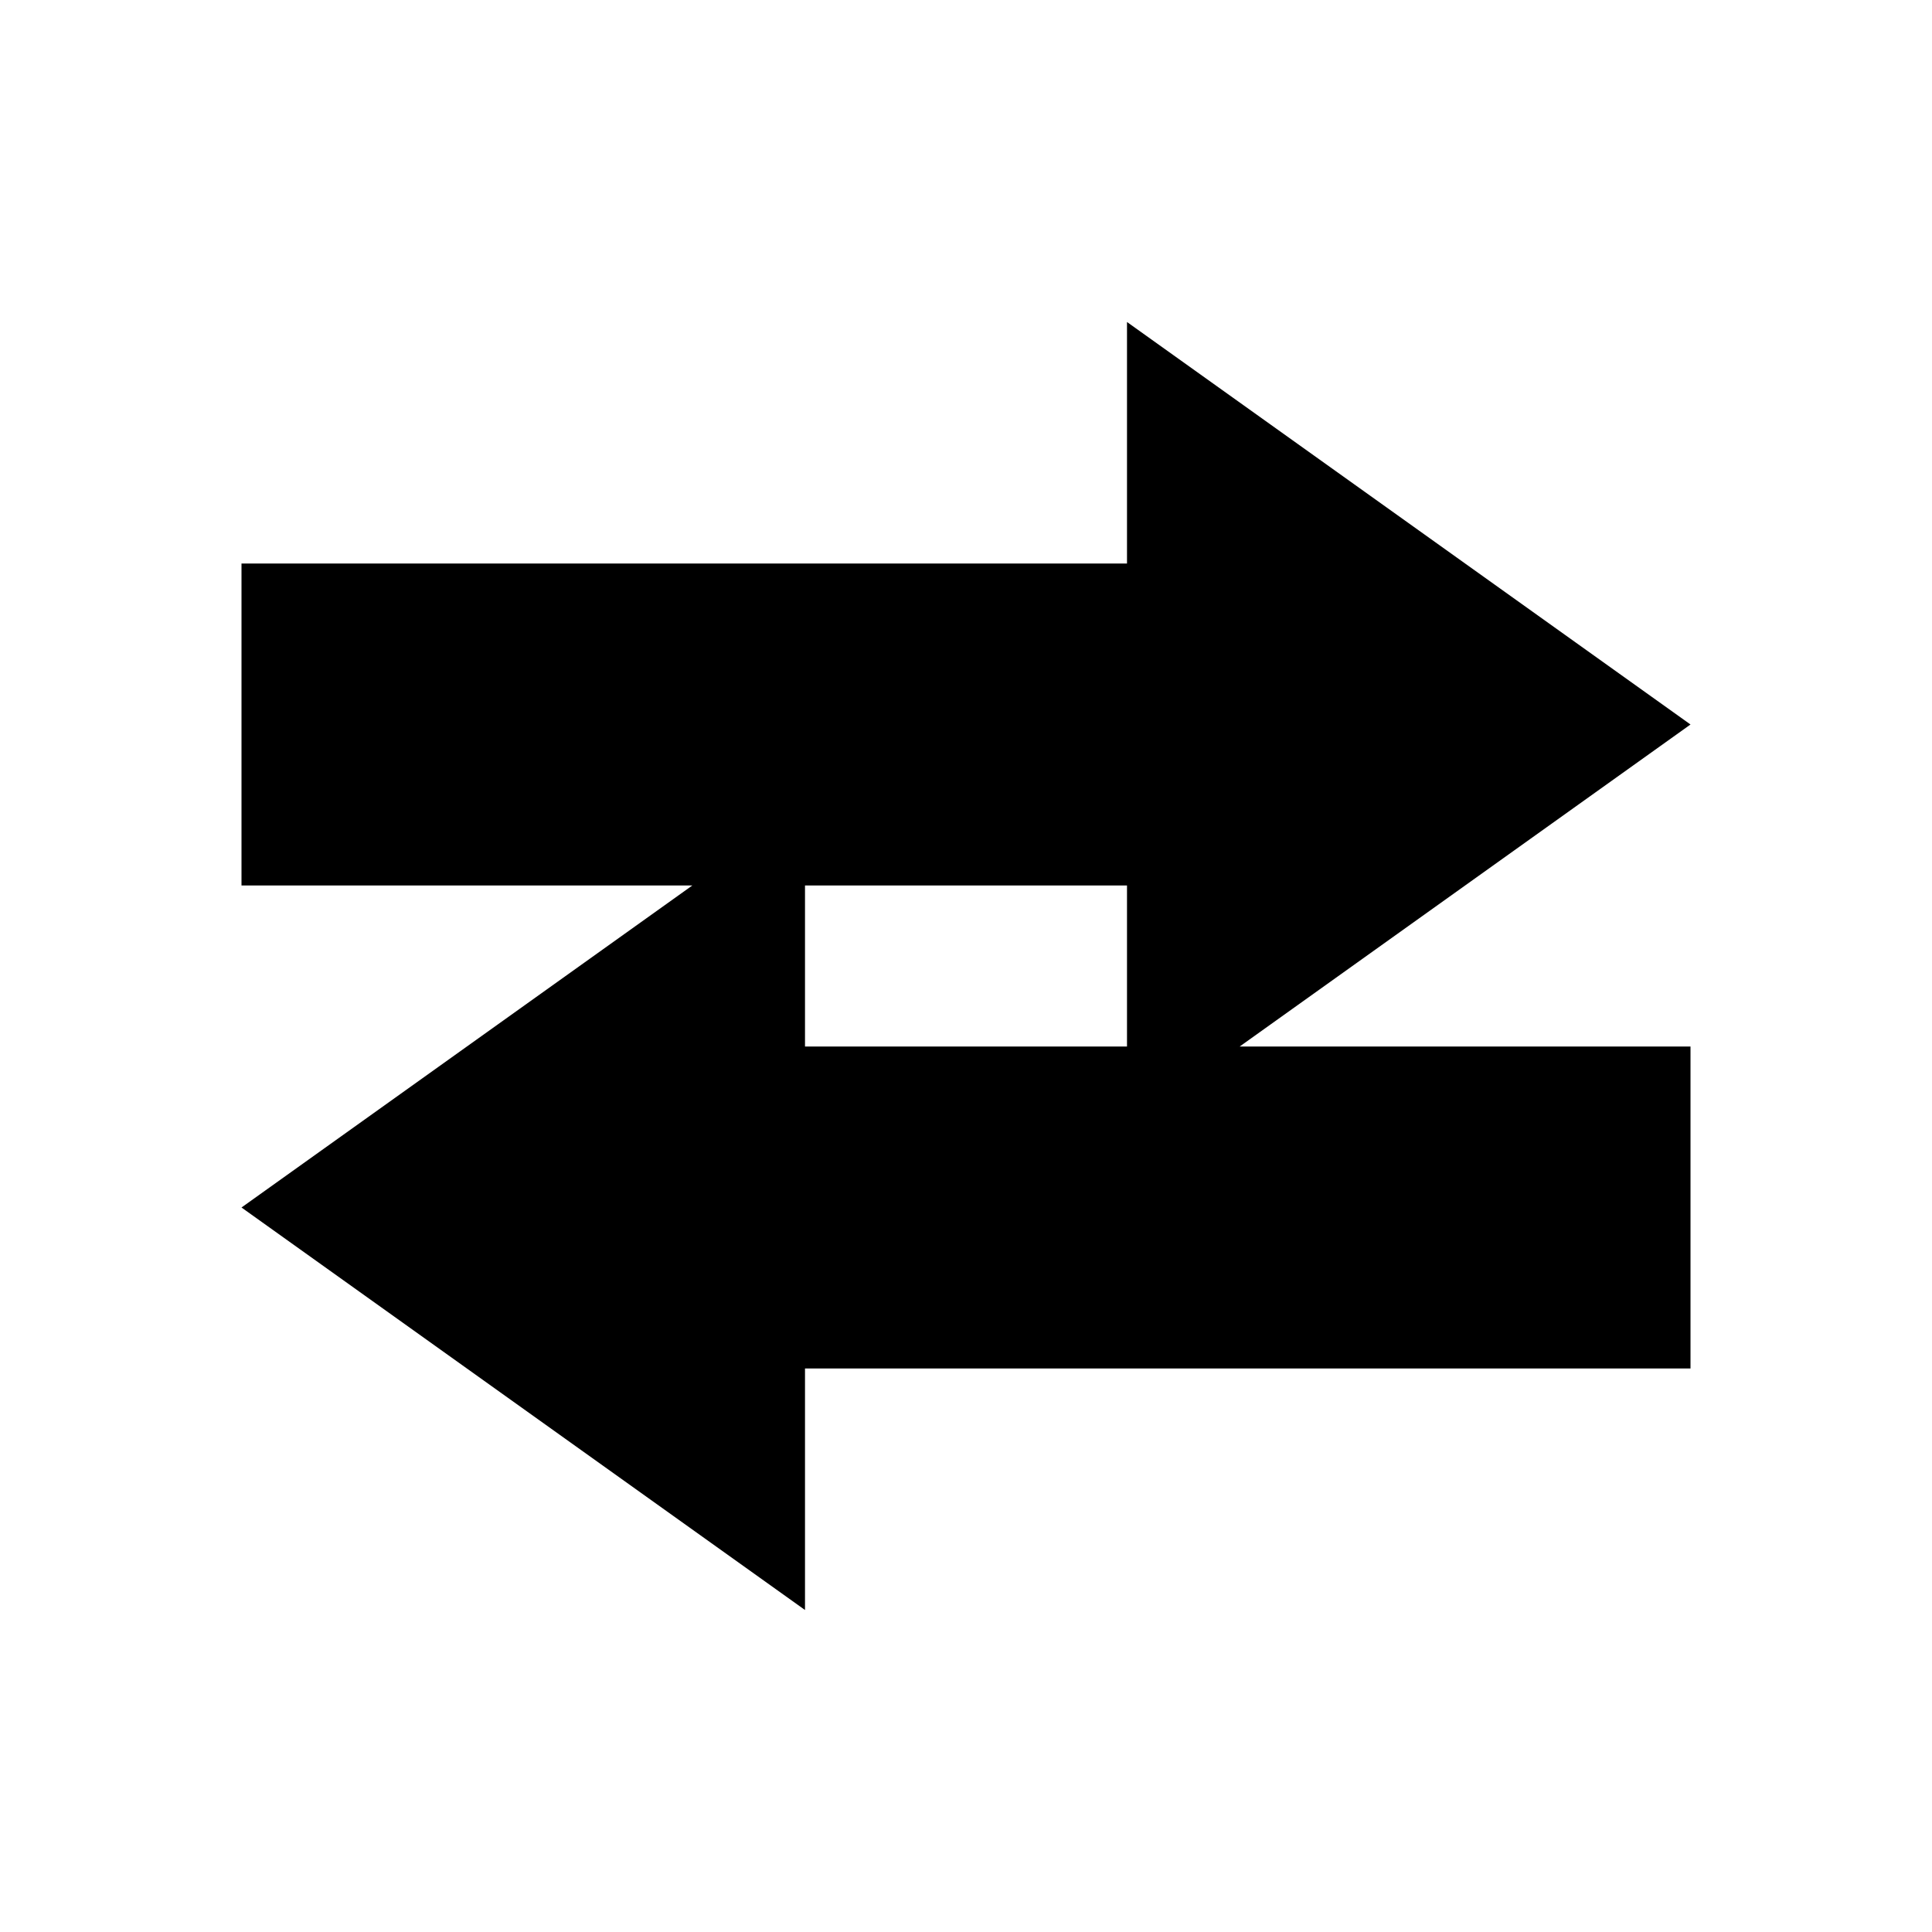
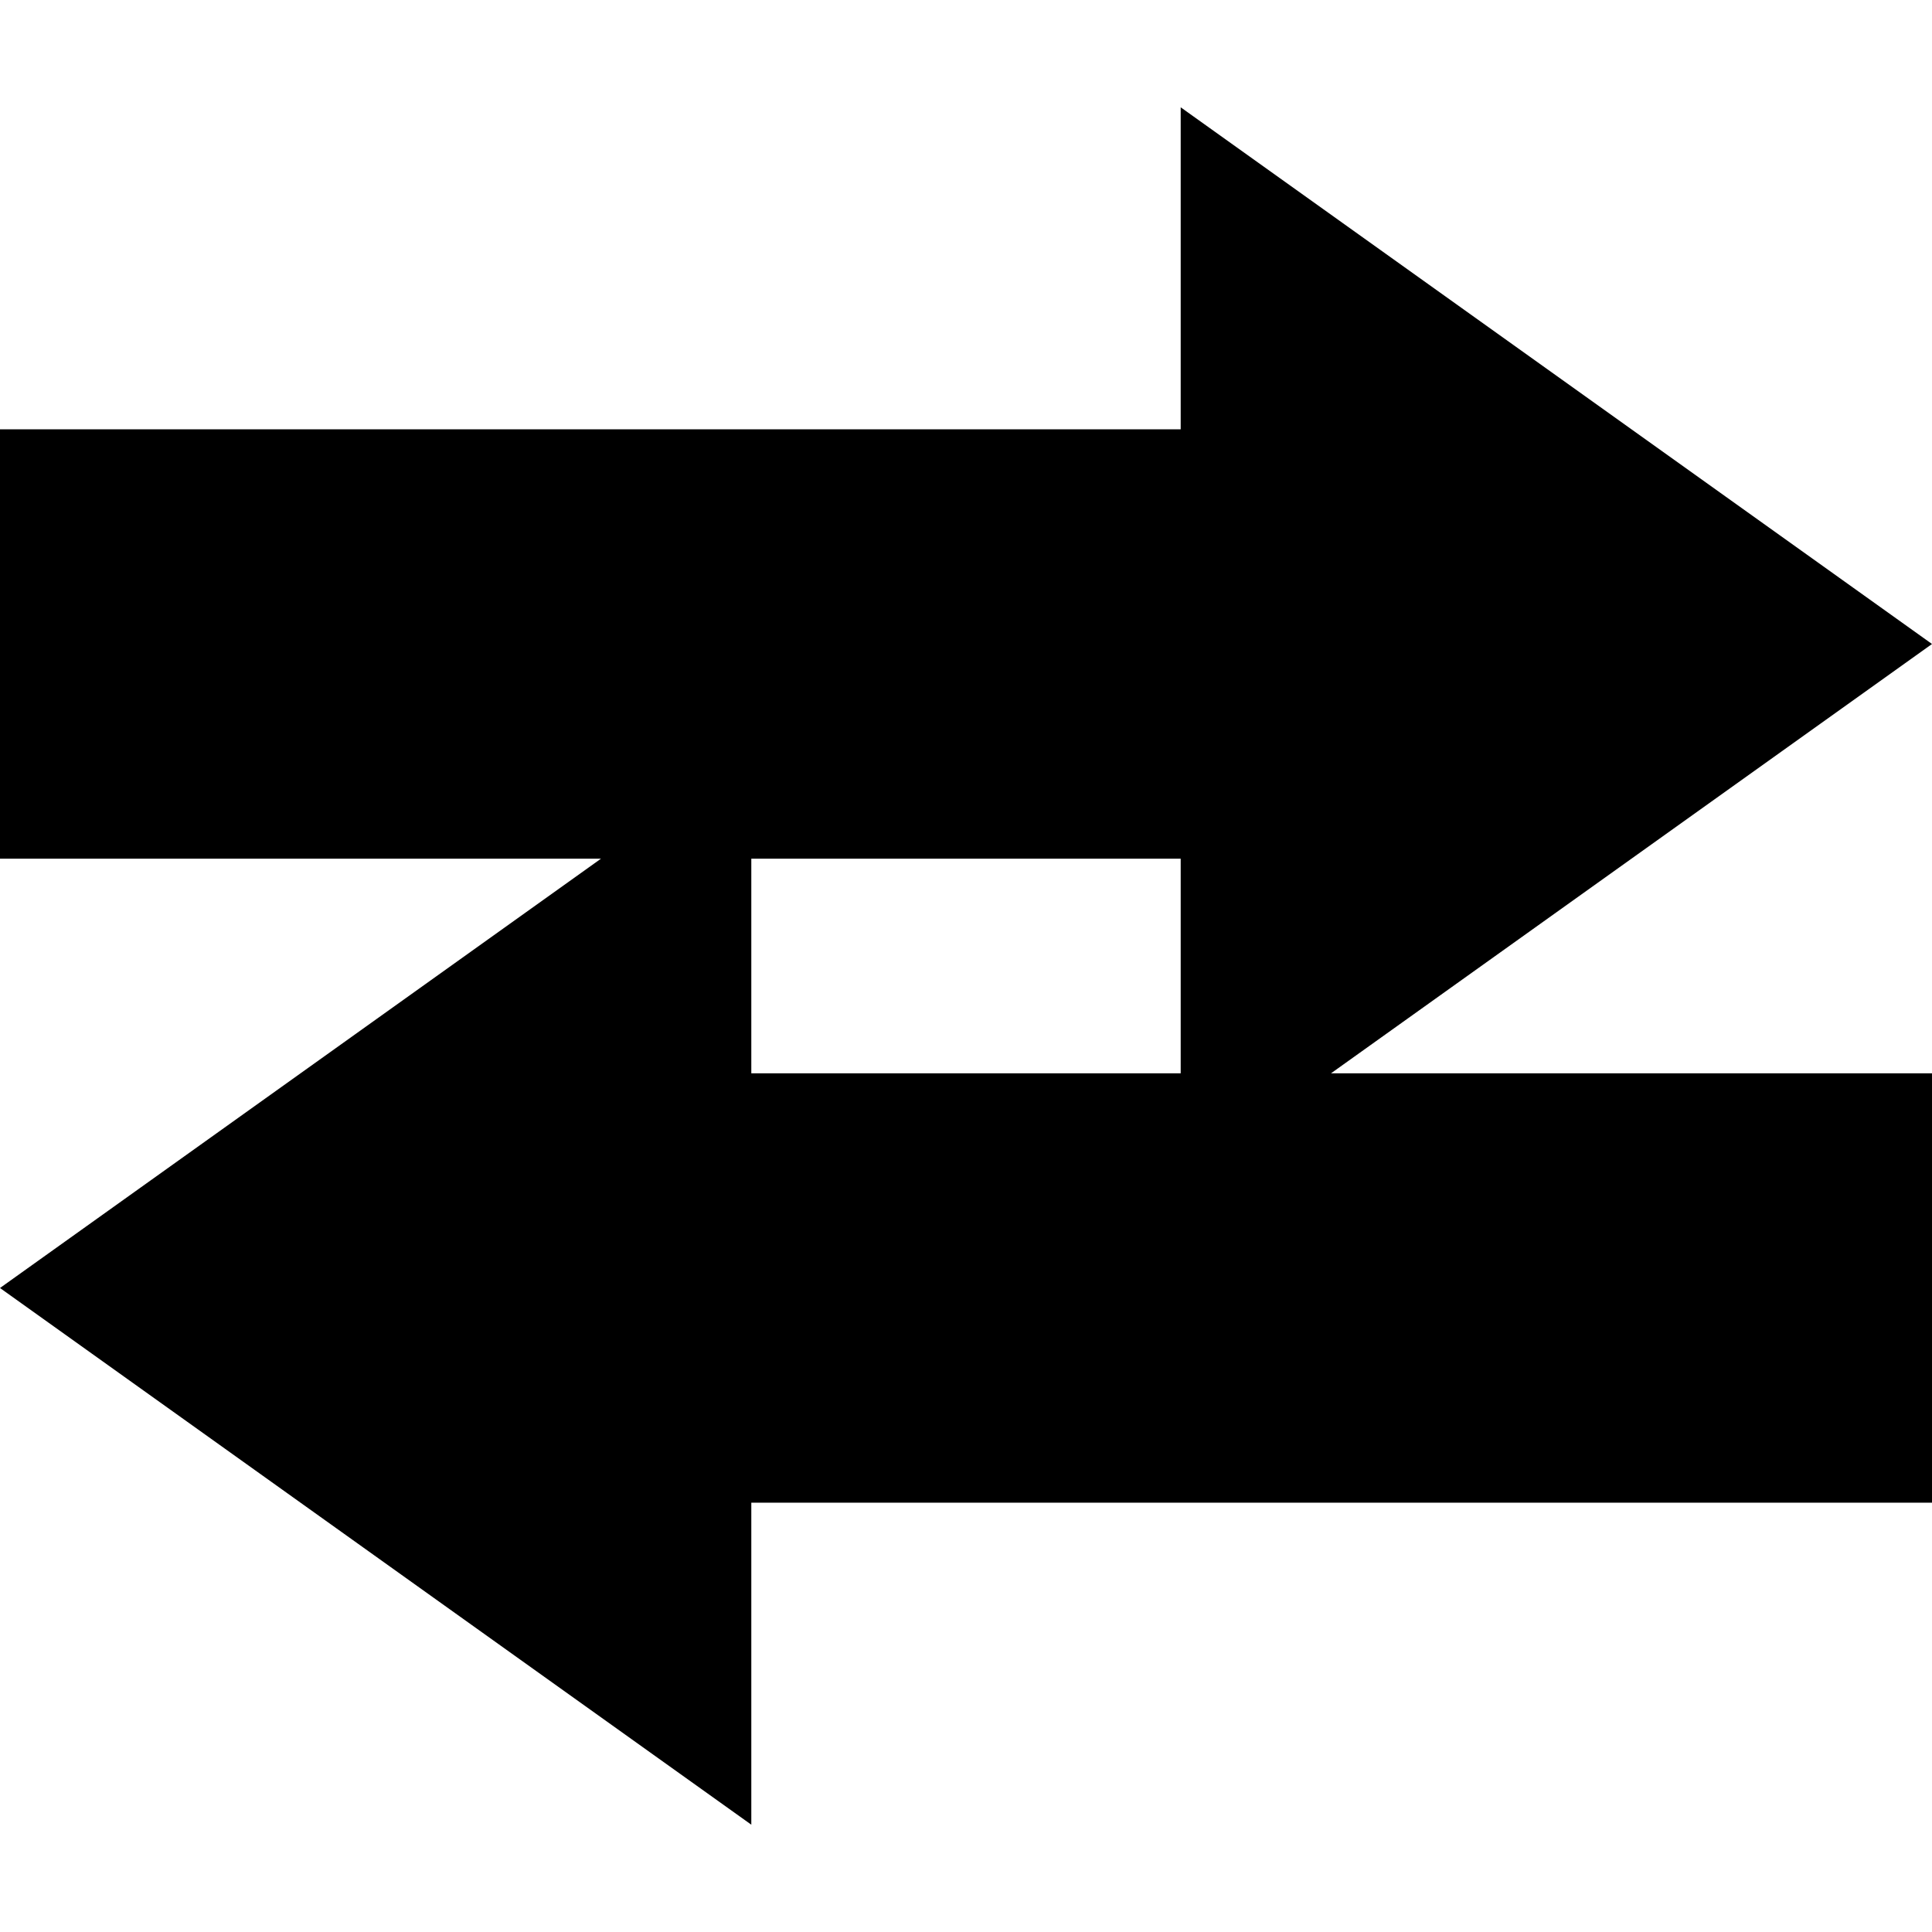
<svg xmlns="http://www.w3.org/2000/svg" width="24" height="24" viewBox="0 0 24 24">
-   <path d="M3 7h11V4l7 5-7 5v-3H3zm18 10H10v3l-7-5 7-5v3h11z" />
+   <path d="M0 5.333h14.667v-4L24 8l-9.333 6.667v-4H0Zm24 13.334H9.333v4L0 16l9.333-6.667v4H24Z" />
</svg>
